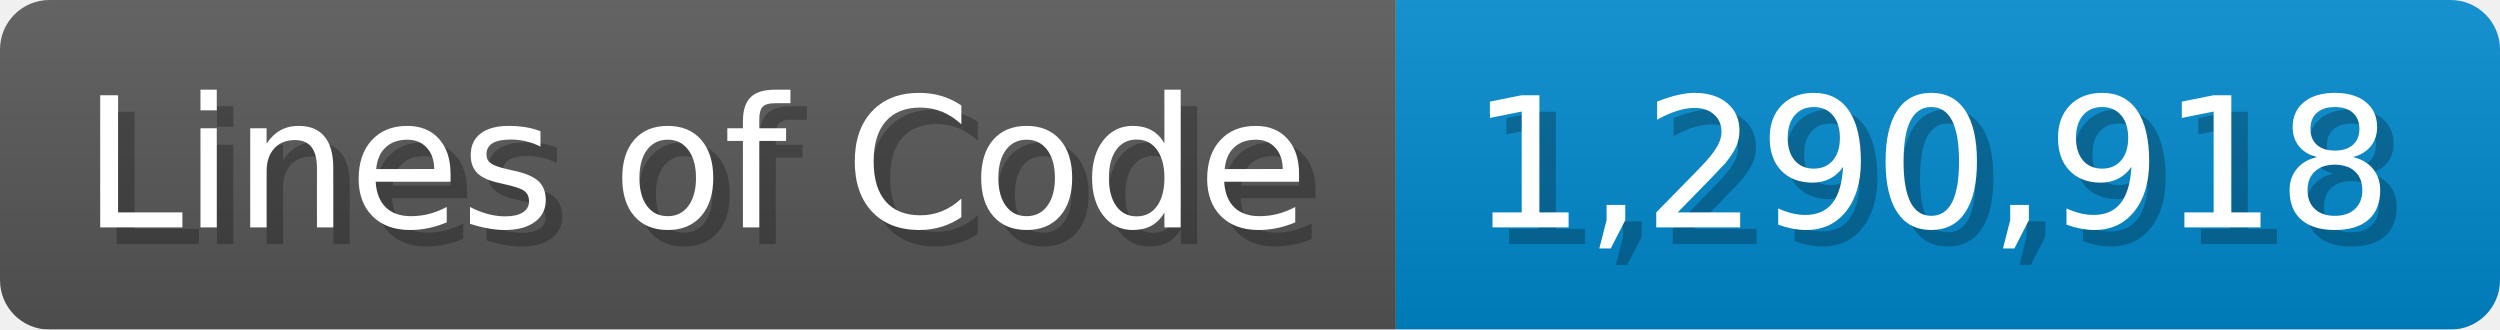
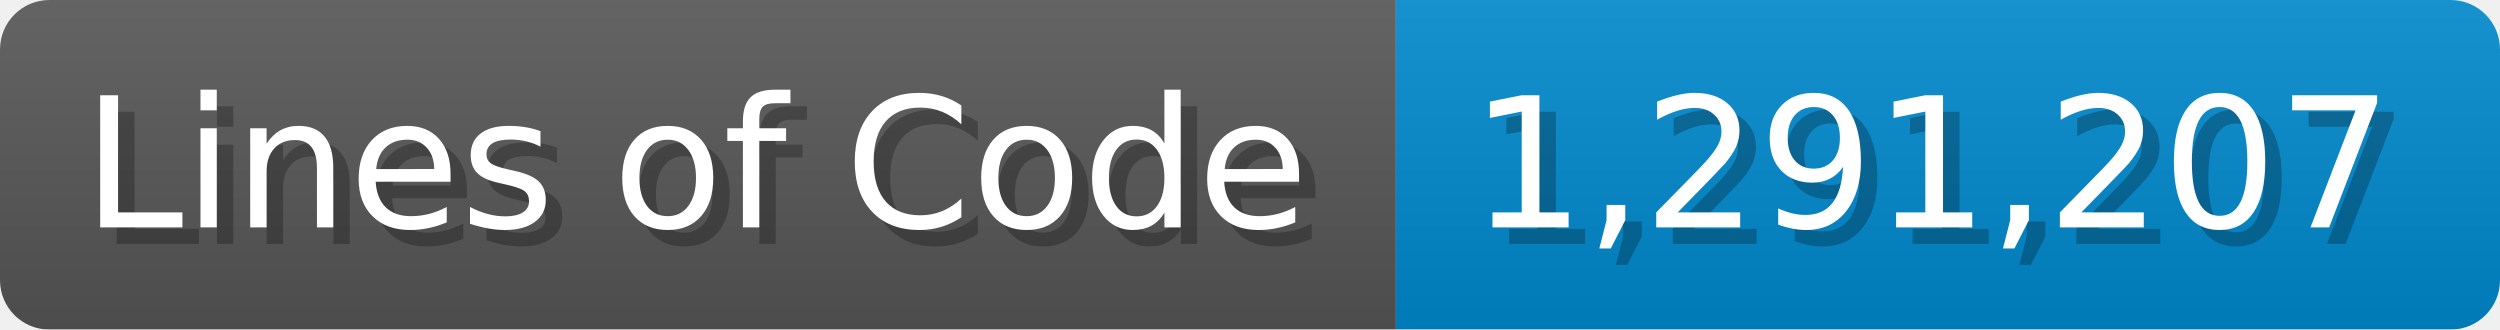
<svg xmlns="http://www.w3.org/2000/svg" width="151.7" height="20" viewBox="0 0 1517 200">
  <linearGradient id="a" x2="0" y2="100%">
    <stop offset="0" stop-opacity=".1" stop-color="#EEE" />
    <stop offset="1" stop-opacity=".1" />
  </linearGradient>
  <mask id="m">
    <rect width="1517" height="200" rx="30" fill="#FFF" />
  </mask>
  <g mask="url(#m)">
    <rect width="847" height="200" fill="#555" />
    <rect width="670" height="200" fill="#08C" x="847" />
    <rect width="1517" height="200" fill="url(#a)" />
  </g>
  <g fill="#fff" text-anchor="start" font-family="Verdana,DejaVu Sans,sans-serif" font-size="110">
    <text x="60" y="148" textLength="747" fill="#000" opacity="0.25">Lines of Code</text>
    <text x="50" y="138" textLength="747">Lines of Code</text>
-     <text x="902" y="148" textLength="570" fill="#000" opacity="0.25">1,290,918</text>
-     <text x="892" y="138" textLength="570">1,290,918</text>
+     <text x="902" y="148" textLength="570" fill="#000" opacity="0.25">1,291,207</text>
+     <text x="892" y="138" textLength="570">1,291,207</text>
  </g>
</svg>
